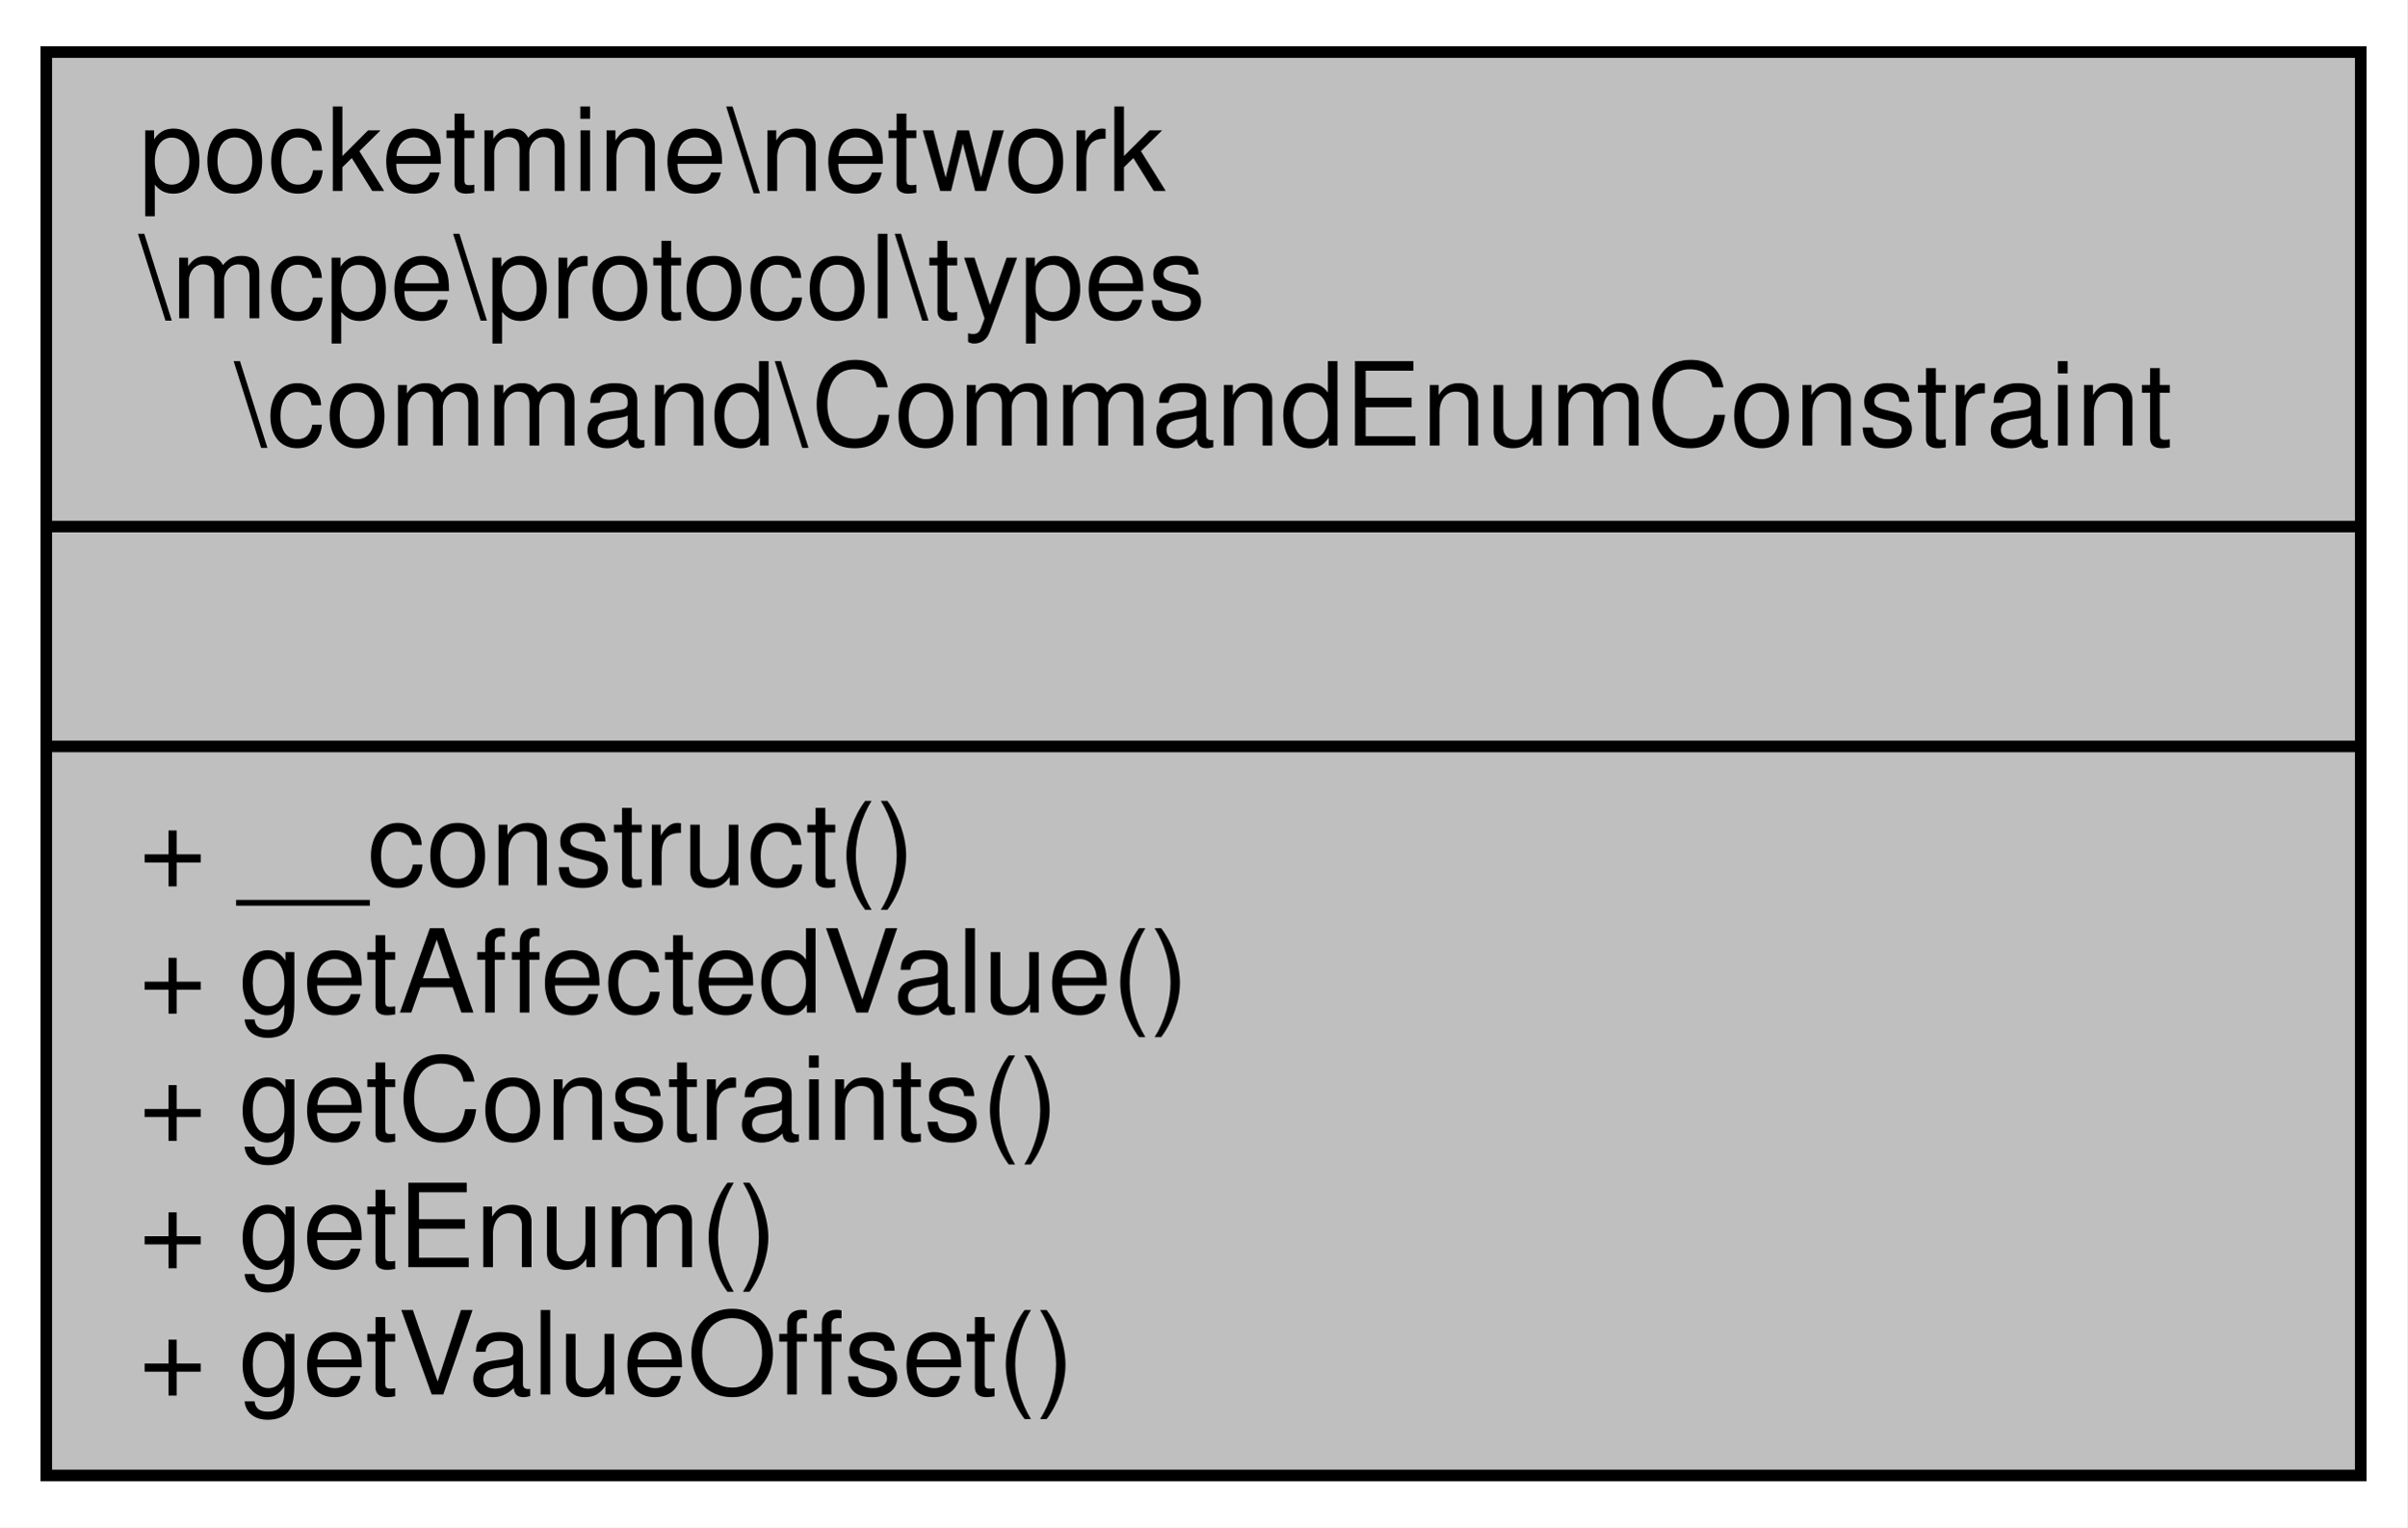
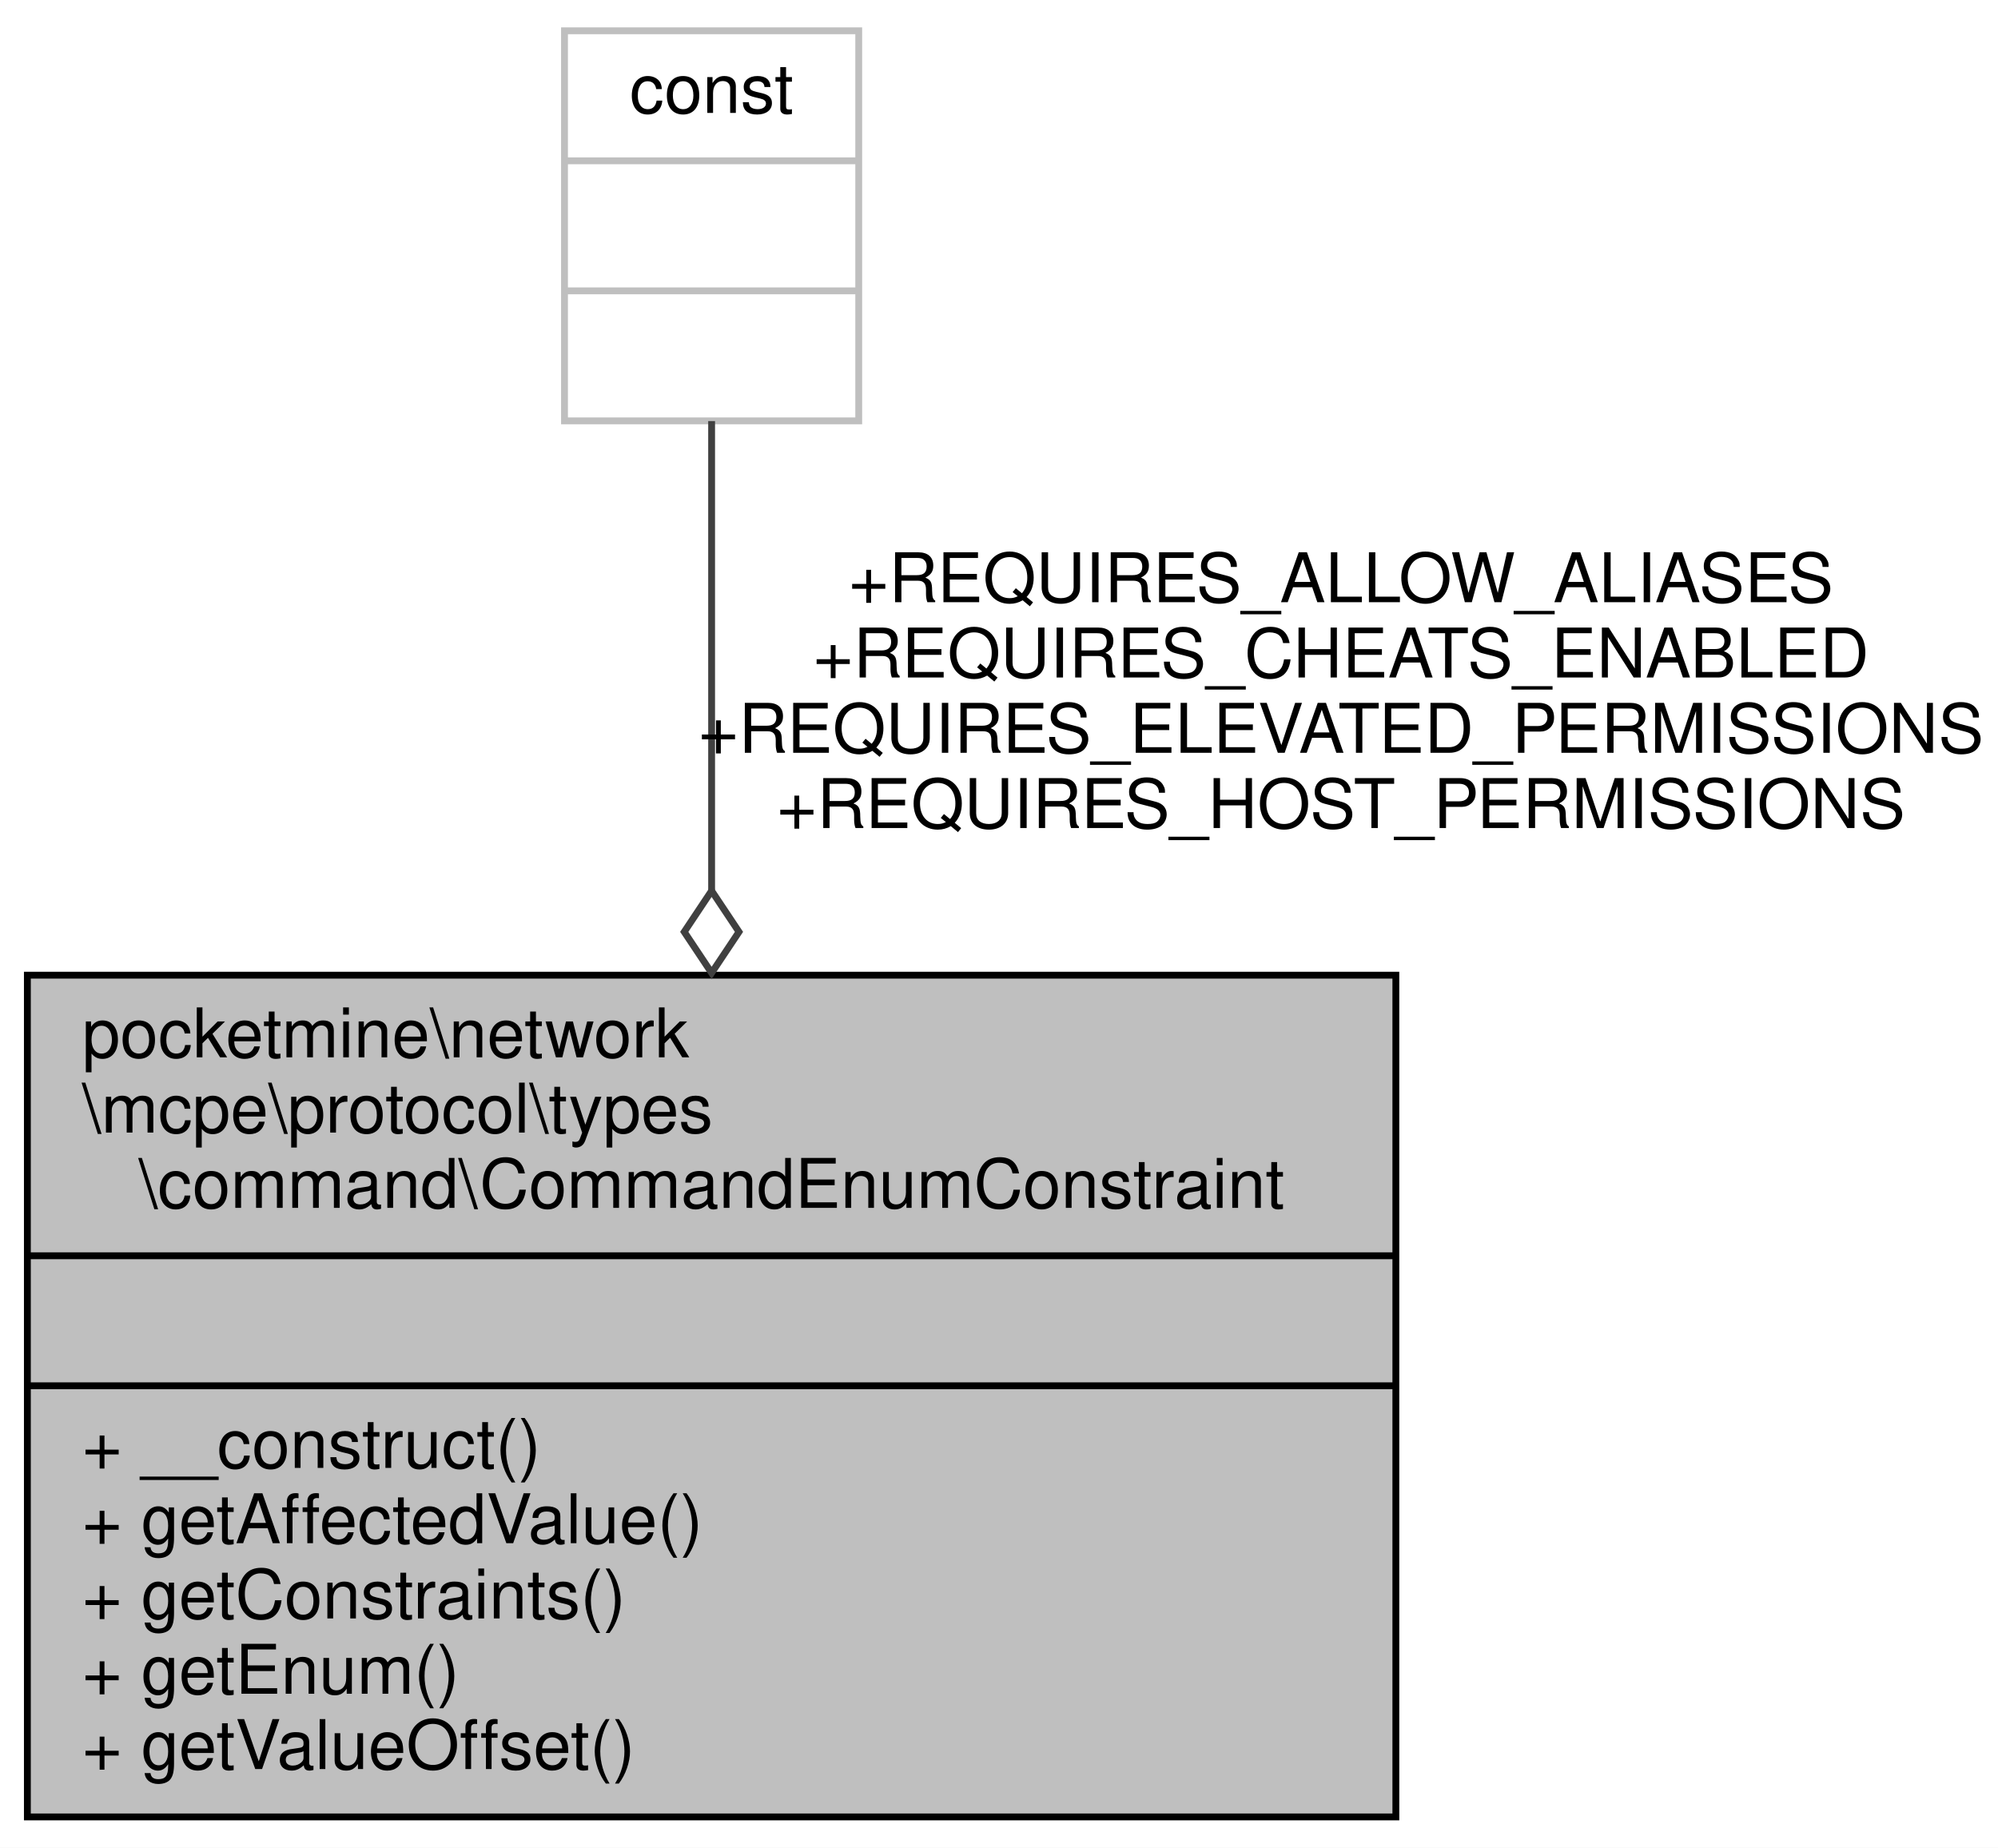
- <svg xmlns="http://www.w3.org/2000/svg" xmlns:xlink="http://www.w3.org/1999/xlink" width="208pt" height="132pt" viewBox="0.00 0.00 208.00 132.00">
-   <g id="graph0" class="graph" transform="scale(1 1) rotate(0) translate(4 128)">
-     <polygon fill="white" stroke="transparent" points="-4,4 -4,-128 204,-128 204,4 -4,4" />
+ <svg xmlns="http://www.w3.org/2000/svg" xmlns:xlink="http://www.w3.org/1999/xlink" width="292pt" height="270pt" viewBox="0.00 0.00 292.00 270.00">
+   <g id="graph0" class="graph" transform="scale(1 1) rotate(0) translate(4 266)">
+     <polygon fill="white" stroke="transparent" points="-4,4 -4,-266 288,-266 288,4 -4,4" />
    <g id="node1" class="node">
      <g id="a_node1">
        <a xlink:title=" ">
          <polygon fill="#bfbfbf" stroke="black" points="0,-0.5 0,-123.5 200,-123.5 200,-0.5 0,-0.5" />
          <text text-anchor="start" x="8" y="-111.5" font-family="Helvetica,sans-Serif" font-size="10.00">pocketmine\network</text>
          <text text-anchor="start" x="8" y="-100.5" font-family="Helvetica,sans-Serif" font-size="10.00">\mcpe\protocol\types</text>
          <text text-anchor="middle" x="100" y="-89.5" font-family="Helvetica,sans-Serif" font-size="10.00">\command\CommandEnumConstraint</text>
          <polyline fill="none" stroke="black" points="0,-82.5 200,-82.5 " />
          <text text-anchor="middle" x="100" y="-70.5" font-family="Helvetica,sans-Serif" font-size="10.00"> </text>
          <polyline fill="none" stroke="black" points="0,-63.5 200,-63.5 " />
          <text text-anchor="start" x="8" y="-51.5" font-family="Helvetica,sans-Serif" font-size="10.00">+ __construct()</text>
          <text text-anchor="start" x="8" y="-40.5" font-family="Helvetica,sans-Serif" font-size="10.00">+ getAffectedValue()</text>
          <text text-anchor="start" x="8" y="-29.5" font-family="Helvetica,sans-Serif" font-size="10.00">+ getConstraints()</text>
          <text text-anchor="start" x="8" y="-18.5" font-family="Helvetica,sans-Serif" font-size="10.00">+ getEnum()</text>
          <text text-anchor="start" x="8" y="-7.5" font-family="Helvetica,sans-Serif" font-size="10.00">+ getValueOffset()</text>
        </a>
      </g>
    </g>
+     <g id="node2" class="node">
+       <g id="a_node2">
+         <a xlink:title=" ">
+           <polygon fill="white" stroke="#bfbfbf" points="78.5,-204.5 78.5,-261.5 121.5,-261.5 121.5,-204.5 78.5,-204.5" />
+           <text text-anchor="middle" x="100" y="-249.5" font-family="Helvetica,sans-Serif" font-size="10.00">const</text>
+           <polyline fill="none" stroke="#bfbfbf" points="78.5,-242.5 121.5,-242.5 " />
+           <text text-anchor="middle" x="100" y="-230.5" font-family="Helvetica,sans-Serif" font-size="10.00"> </text>
+           <polyline fill="none" stroke="#bfbfbf" points="78.5,-223.5 121.5,-223.5 " />
+           <text text-anchor="middle" x="100" y="-211.5" font-family="Helvetica,sans-Serif" font-size="10.00"> </text>
+         </a>
+       </g>
+     </g>
+     <g id="edge1" class="edge">
+       <path fill="none" stroke="#404040" d="M100,-204.47C100,-185.83 100,-160.26 100,-135.98" />
+       <polygon fill="none" stroke="#404040" points="100,-135.83 96,-129.83 100,-123.83 104,-129.83 100,-135.83" />
+       <text text-anchor="middle" x="192" y="-178" font-family="Helvetica,sans-Serif" font-size="10.00"> +REQUIRES_ALLOW_ALIASES</text>
+       <text text-anchor="middle" x="192" y="-167" font-family="Helvetica,sans-Serif" font-size="10.00">+REQUIRES_CHEATS_ENABLED</text>
+       <text text-anchor="middle" x="192" y="-156" font-family="Helvetica,sans-Serif" font-size="10.00">+REQUIRES_ELEVATED_PERMISSIONS</text>
+       <text text-anchor="middle" x="192" y="-145" font-family="Helvetica,sans-Serif" font-size="10.00">+REQUIRES_HOST_PERMISSIONS</text>
+     </g>
  </g>
</svg>
